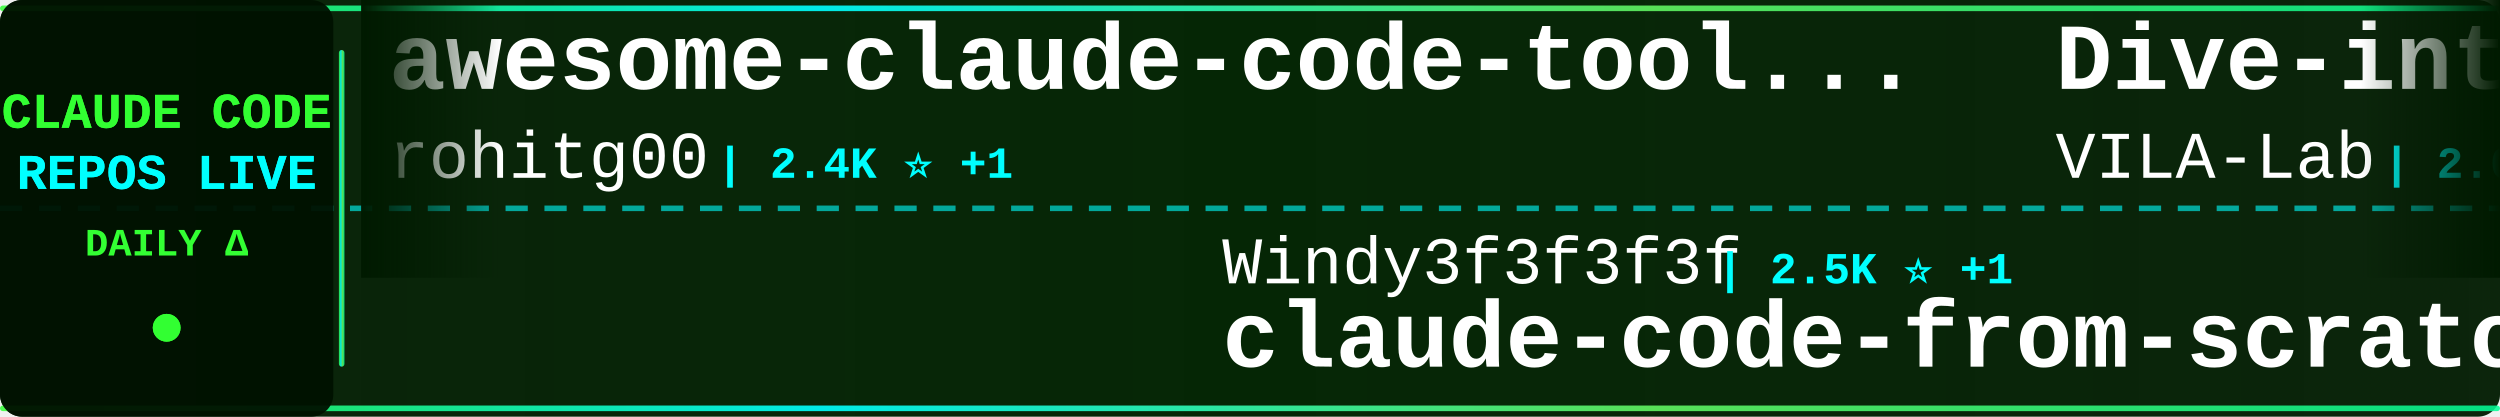
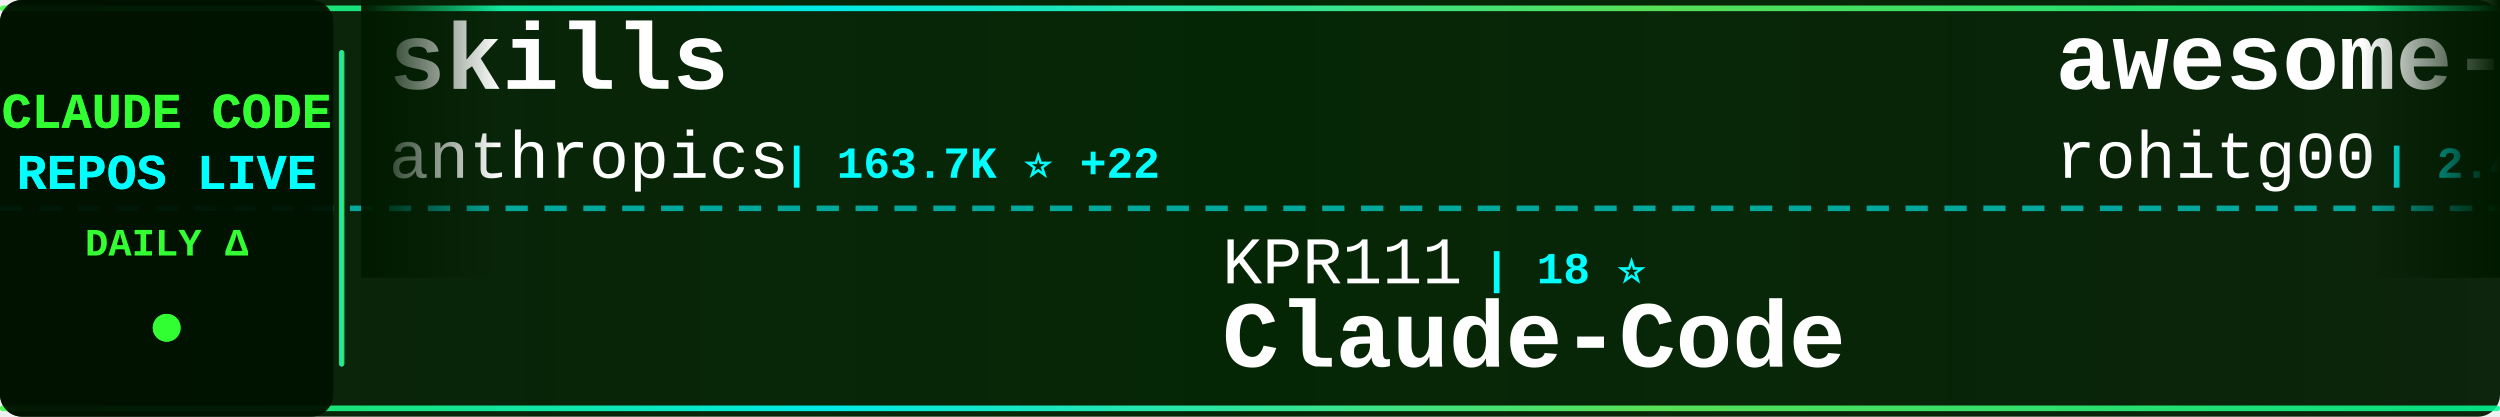
<svg xmlns="http://www.w3.org/2000/svg" width="900" height="150">
  <defs>
    <linearGradient id="tickerBg" x1="0%" y1="0%" x2="100%" y2="0%">
      <stop offset="0%" style="stop-color:#001a00;stop-opacity:0.95" />
      <stop offset="50%" style="stop-color:#002200;stop-opacity:0.98" />
      <stop offset="100%" style="stop-color:#001a00;stop-opacity:0.95" />
    </linearGradient>
    <linearGradient id="borderGrad" x1="0%" y1="0%" x2="100%" y2="0%">
      <stop offset="0%" style="stop-color:#33ff33;stop-opacity:0.85">
        <animate attributeName="stop-opacity" values="0.85;1;0.85" dur="2s" repeatCount="indefinite" />
      </stop>
      <stop offset="33%" style="stop-color:#00ffff;stop-opacity:0.9">
        <animate attributeName="stop-opacity" values="0.9;1;0.9" dur="2.2s" repeatCount="indefinite" />
      </stop>
      <stop offset="66%" style="stop-color:#66ff66;stop-opacity:0.85">
        <animate attributeName="stop-opacity" values="0.85;1;0.85" dur="1.8s" repeatCount="indefinite" />
      </stop>
      <stop offset="100%" style="stop-color:#00ff99;stop-opacity:0.85">
        <animate attributeName="stop-opacity" values="0.85;1;0.85" dur="2s" repeatCount="indefinite" />
      </stop>
    </linearGradient>
    <filter id="textGlow">
      <feGaussianBlur stdDeviation="0.1" result="coloredBlur" />
      <feMerge>
        <feMergeNode in="coloredBlur" />
        <feMergeNode in="SourceGraphic" />
      </feMerge>
    </filter>
    <filter id="metricGlow">
      <feGaussianBlur stdDeviation="0.2" result="coloredBlur" />
      <feMerge>
        <feMergeNode in="coloredBlur" />
        <feMergeNode in="SourceGraphic" />
      </feMerge>
    </filter>
    <linearGradient id="leftFade" x1="0%" y1="0%" x2="100%" y2="0%">
      <stop offset="0%" style="stop-color:#001a00;stop-opacity:1" />
      <stop offset="100%" style="stop-color:#001a00;stop-opacity:0" />
    </linearGradient>
    <linearGradient id="rightFade" x1="0%" y1="0%" x2="100%" y2="0%">
      <stop offset="0%" style="stop-color:#001a00;stop-opacity:0" />
      <stop offset="100%" style="stop-color:#001a00;stop-opacity:1" />
    </linearGradient>
  </defs>
  <rect width="900" height="150" fill="url(#tickerBg)" rx="8" />
  <rect x="0" y="2" width="900" height="2" fill="url(#borderGrad)" rx="1" />
  <rect x="0" y="146" width="900" height="2" fill="url(#borderGrad)" rx="1" />
  <line x1="0" y1="75" x2="900" y2="75" stroke="#00ffff" stroke-width="2" stroke-dasharray="8 6" opacity="0.6" />
  <rect x="0" y="0" width="120" height="150" fill="#001100" opacity="0.95" rx="8" />
  <text x="60" y="46" font-family="'Courier New', monospace" font-size="18" font-weight="bold" fill="#33ff33" text-anchor="middle" filter="url(#textGlow)">
    CLAUDE CODE
  </text>
  <text x="60" y="68" font-family="'Courier New', monospace" font-size="18" font-weight="bold" fill="#00ffff" text-anchor="middle" filter="url(#textGlow)">
    REPOS LIVE
  </text>
  <text x="60" y="92" font-family="'Courier New', monospace" font-size="14" font-weight="bold" fill="#33ff33" text-anchor="middle">
    DAILY Δ
  </text>
  <circle cx="60" cy="118" r="5" fill="#33ff33" filter="url(#metricGlow)">
    <animate attributeName="r" values="4;6;4" dur="1.5s" repeatCount="indefinite" />
    <animate attributeName="opacity" values="0.6;1;0.6" dur="1.5s" repeatCount="indefinite" />
  </circle>
  <rect x="122" y="18" width="2" height="114" fill="url(#borderGrad)" rx="1" />
  <clipPath id="tickerClip">
    <rect x="130" y="0" width="770" height="150" />
  </clipPath>
  <g clip-path="url(#tickerClip)">
    <g id="tickerItems">
      <animateTransform attributeName="transform" attributeType="XML" type="translate" from="0 0" to="-3000 0" dur="54s" repeatCount="indefinite" />
      <g transform="translate(0, 0)">
+         <text x="140" y="32" font-family="'Courier New', monospace" font-size="34" font-weight="bold" fill="#ffffff">skills</text>
+         <text x="140" y="64" font-family="'Courier New', monospace" font-size="24" font-weight="normal" fill="#ffffff" opacity="1.0">anthropics</text>
+         <text x="282" y="64" font-family="'Courier New', monospace" font-size="16" font-weight="bold" fill="#00ffff"> | 163.7K ⭐ +22</text>
+       </g>
+       <g transform="translate(300, 0)">
+         <text x="140" y="102" font-family="'Courier New', monospace" font-size="24" font-weight="normal" fill="#ffffff" opacity="1.0">KPR111</text>
+         <text x="234" y="102" font-family="'Courier New', monospace" font-size="16" font-weight="bold" fill="#00ffff"> | 18 ⭐</text>
+         <text x="140" y="132" font-family="'Courier New', monospace" font-size="34" font-weight="bold" fill="#ffffff">Claude-Code</text>
+       </g>
+       <g transform="translate(600, 0)">
        <text x="140" y="32" font-family="'Courier New', monospace" font-size="34" font-weight="bold" fill="#ffffff">awesome-claude-code-tool...</text>
        <text x="140" y="64" font-family="'Courier New', monospace" font-size="24" font-weight="normal" fill="#ffffff" opacity="1.0">rohitg00</text>
-         <text x="258" y="64" font-family="'Courier New', monospace" font-size="16" font-weight="bold" fill="#00ffff"> | 2.4K ⭐ +1</text>
-       </g>
-       <g transform="translate(300, 0)">
-         <text x="140" y="102" font-family="'Courier New', monospace" font-size="24" font-weight="normal" fill="#ffffff" opacity="1.0">Windy3f3f3f3f</text>
-         <text x="318" y="102" font-family="'Courier New', monospace" font-size="16" font-weight="bold" fill="#00ffff"> | 2.5K ⭐ +1</text>
-         <text x="140" y="132" font-family="'Courier New', monospace" font-size="34" font-weight="bold" fill="#ffffff">claude-code-from-scratch</text>
-       </g>
-       <g transform="translate(600, 0)">
-         <text x="140" y="32" font-family="'Courier New', monospace" font-size="34" font-weight="bold" fill="#ffffff">Dive-into-Claude-Code</text>
-         <text x="140" y="64" font-family="'Courier New', monospace" font-size="24" font-weight="normal" fill="#ffffff" opacity="1.0">VILA-Lab</text>
-         <text x="258" y="64" font-family="'Courier New', monospace" font-size="16" font-weight="bold" fill="#00ffff"> | 2.0K ⭐</text>
+         <text x="258" y="64" font-family="'Courier New', monospace" font-size="16" font-weight="bold" fill="#00ffff"> | 2.4K ⭐</text>
      </g>
      <g transform="translate(900, 0)">
-         <text x="140" y="102" font-family="'Courier New', monospace" font-size="24" font-weight="normal" fill="#ffffff" opacity="1.0">musistudio</text>
-         <text x="282" y="102" font-family="'Courier New', monospace" font-size="16" font-weight="bold" fill="#00ffff"> | 36.1K ⭐</text>
-         <text x="140" y="132" font-family="'Courier New', monospace" font-size="34" font-weight="bold" fill="#ffffff">claude-code-router</text>
+         <text x="140" y="102" font-family="'Courier New', monospace" font-size="24" font-weight="normal" fill="#ffffff" opacity="1.0">FlorianBruniaux</text>
+         <text x="342" y="102" font-family="'Courier New', monospace" font-size="16" font-weight="bold" fill="#00ffff"> | 5.5K ⭐ +1</text>
+         <text x="140" y="132" font-family="'Courier New', monospace" font-size="34" font-weight="bold" fill="#ffffff">claude-code-ultimate-gui...</text>
      </g>
      <g transform="translate(1200, 0)">
        <text x="140" y="32" font-family="'Courier New', monospace" font-size="34" font-weight="bold" fill="#ffffff">collection-claude-code-s...</text>
        <text x="140" y="64" font-family="'Courier New', monospace" font-size="24" font-weight="normal" fill="#ffffff" opacity="1.0">chauncygu</text>
        <text x="270" y="64" font-family="'Courier New', monospace" font-size="16" font-weight="bold" fill="#00ffff"> | 2.8K ⭐</text>
      </g>
      <g transform="translate(1500, 0)">
-         <text x="140" y="102" font-family="'Courier New', monospace" font-size="24" font-weight="normal" fill="#ffffff" opacity="1.0">pedrohcgs</text>
-         <text x="270" y="102" font-family="'Courier New', monospace" font-size="16" font-weight="bold" fill="#00ffff"> | 1.4K ⭐</text>
-         <text x="140" y="132" font-family="'Courier New', monospace" font-size="34" font-weight="bold" fill="#ffffff">claude-code-my-workflow</text>
+         <text x="140" y="102" font-family="'Courier New', monospace" font-size="24" font-weight="normal" fill="#ffffff" opacity="1.0">nicedreamzapp</text>
+         <text x="318" y="102" font-family="'Courier New', monospace" font-size="16" font-weight="bold" fill="#00ffff"> | 3.0K ⭐ +1</text>
+         <text x="140" y="132" font-family="'Courier New', monospace" font-size="34" font-weight="bold" fill="#ffffff">claude-code-local</text>
      </g>
      <g transform="translate(1800, 0)">
-         <text x="140" y="32" font-family="'Courier New', monospace" font-size="34" font-weight="bold" fill="#ffffff">claude-code-prompts</text>
-         <text x="140" y="64" font-family="'Courier New', monospace" font-size="24" font-weight="normal" fill="#ffffff" opacity="1.0">repowise-dev</text>
-         <text x="306" y="64" font-family="'Courier New', monospace" font-size="16" font-weight="bold" fill="#00ffff"> | 1.2K ⭐</text>
+         <text x="140" y="32" font-family="'Courier New', monospace" font-size="34" font-weight="bold" fill="#ffffff">free-claude-code</text>
+         <text x="140" y="64" font-family="'Courier New', monospace" font-size="24" font-weight="normal" fill="#ffffff" opacity="1.0">Alishahryar1</text>
+         <text x="306" y="64" font-family="'Courier New', monospace" font-size="16" font-weight="bold" fill="#00ffff"> | 41.9K ⭐ +16</text>
      </g>
      <g transform="translate(2100, 0)">
-         <text x="140" y="102" font-family="'Courier New', monospace" font-size="24" font-weight="normal" fill="#ffffff" opacity="1.0">1rgs</text>
-         <text x="210" y="102" font-family="'Courier New', monospace" font-size="16" font-weight="bold" fill="#00ffff"> | 3.7K ⭐</text>
-         <text x="140" y="132" font-family="'Courier New', monospace" font-size="34" font-weight="bold" fill="#ffffff">claude-code-proxy</text>
+         <text x="140" y="102" font-family="'Courier New', monospace" font-size="24" font-weight="normal" fill="#ffffff" opacity="1.0">ding113</text>
+         <text x="246" y="102" font-family="'Courier New', monospace" font-size="16" font-weight="bold" fill="#00ffff"> | 3.3K ⭐</text>
+         <text x="140" y="132" font-family="'Courier New', monospace" font-size="34" font-weight="bold" fill="#ffffff">claude-code-hub</text>
      </g>
      <g transform="translate(2400, 0)">
-         <text x="140" y="32" font-family="'Courier New', monospace" font-size="34" font-weight="bold" fill="#ffffff">pi-vs-claude-code</text>
-         <text x="140" y="64" font-family="'Courier New', monospace" font-size="24" font-weight="normal" fill="#ffffff" opacity="1.0">disler</text>
-         <text x="234" y="64" font-family="'Courier New', monospace" font-size="16" font-weight="bold" fill="#00ffff"> | 1.5K ⭐</text>
+         <text x="140" y="32" font-family="'Courier New', monospace" font-size="34" font-weight="bold" fill="#ffffff">sc-claude-code-files</text>
+         <text x="140" y="64" font-family="'Courier New', monospace" font-size="24" font-weight="normal" fill="#ffffff" opacity="1.0">https-deeplearning-ai</text>
+         <text x="414" y="64" font-family="'Courier New', monospace" font-size="16" font-weight="bold" fill="#00ffff"> | 535 ⭐</text>
      </g>
      <g transform="translate(2700, 0)">
-         <text x="140" y="102" font-family="'Courier New', monospace" font-size="24" font-weight="normal" fill="#ffffff" opacity="1.0">edmund-io</text>
-         <text x="270" y="102" font-family="'Courier New', monospace" font-size="16" font-weight="bold" fill="#00ffff"> | 1.5K ⭐</text>
-         <text x="140" y="132" font-family="'Courier New', monospace" font-size="34" font-weight="bold" fill="#ffffff">edmunds-claude-code</text>
+         <text x="140" y="102" font-family="'Courier New', monospace" font-size="24" font-weight="normal" fill="#ffffff" opacity="1.0">frankbria</text>
+         <text x="270" y="102" font-family="'Courier New', monospace" font-size="16" font-weight="bold" fill="#00ffff"> | 9.6K ⭐ +1</text>
+         <text x="140" y="132" font-family="'Courier New', monospace" font-size="34" font-weight="bold" fill="#ffffff">ralph-claude-code</text>
      </g>
      <g transform="translate(3000, 0)">
+         <text x="140" y="32" font-family="'Courier New', monospace" font-size="34" font-weight="bold" fill="#ffffff">skills</text>
+         <text x="140" y="64" font-family="'Courier New', monospace" font-size="24" font-weight="normal" fill="#ffffff" opacity="1.0">anthropics</text>
+         <text x="282" y="64" font-family="'Courier New', monospace" font-size="16" font-weight="bold" fill="#00ffff"> | 163.7K ⭐ +22</text>
+       </g>
+       <g transform="translate(3300, 0)">
+         <text x="140" y="102" font-family="'Courier New', monospace" font-size="24" font-weight="normal" fill="#ffffff" opacity="1.0">KPR111</text>
+         <text x="234" y="102" font-family="'Courier New', monospace" font-size="16" font-weight="bold" fill="#00ffff"> | 18 ⭐</text>
+         <text x="140" y="132" font-family="'Courier New', monospace" font-size="34" font-weight="bold" fill="#ffffff">Claude-Code</text>
+       </g>
+       <g transform="translate(3600, 0)">
        <text x="140" y="32" font-family="'Courier New', monospace" font-size="34" font-weight="bold" fill="#ffffff">awesome-claude-code-tool...</text>
        <text x="140" y="64" font-family="'Courier New', monospace" font-size="24" font-weight="normal" fill="#ffffff" opacity="1.0">rohitg00</text>
-         <text x="258" y="64" font-family="'Courier New', monospace" font-size="16" font-weight="bold" fill="#00ffff"> | 2.4K ⭐ +1</text>
-       </g>
-       <g transform="translate(3300, 0)">
-         <text x="140" y="102" font-family="'Courier New', monospace" font-size="24" font-weight="normal" fill="#ffffff" opacity="1.0">Windy3f3f3f3f</text>
-         <text x="318" y="102" font-family="'Courier New', monospace" font-size="16" font-weight="bold" fill="#00ffff"> | 2.5K ⭐ +1</text>
-         <text x="140" y="132" font-family="'Courier New', monospace" font-size="34" font-weight="bold" fill="#ffffff">claude-code-from-scratch</text>
-       </g>
-       <g transform="translate(3600, 0)">
-         <text x="140" y="32" font-family="'Courier New', monospace" font-size="34" font-weight="bold" fill="#ffffff">Dive-into-Claude-Code</text>
-         <text x="140" y="64" font-family="'Courier New', monospace" font-size="24" font-weight="normal" fill="#ffffff" opacity="1.0">VILA-Lab</text>
-         <text x="258" y="64" font-family="'Courier New', monospace" font-size="16" font-weight="bold" fill="#00ffff"> | 2.0K ⭐</text>
+         <text x="258" y="64" font-family="'Courier New', monospace" font-size="16" font-weight="bold" fill="#00ffff"> | 2.4K ⭐</text>
      </g>
      <g transform="translate(3900, 0)">
-         <text x="140" y="102" font-family="'Courier New', monospace" font-size="24" font-weight="normal" fill="#ffffff" opacity="1.0">musistudio</text>
-         <text x="282" y="102" font-family="'Courier New', monospace" font-size="16" font-weight="bold" fill="#00ffff"> | 36.1K ⭐</text>
-         <text x="140" y="132" font-family="'Courier New', monospace" font-size="34" font-weight="bold" fill="#ffffff">claude-code-router</text>
+         <text x="140" y="102" font-family="'Courier New', monospace" font-size="24" font-weight="normal" fill="#ffffff" opacity="1.0">FlorianBruniaux</text>
+         <text x="342" y="102" font-family="'Courier New', monospace" font-size="16" font-weight="bold" fill="#00ffff"> | 5.5K ⭐ +1</text>
+         <text x="140" y="132" font-family="'Courier New', monospace" font-size="34" font-weight="bold" fill="#ffffff">claude-code-ultimate-gui...</text>
      </g>
    </g>
  </g>
  <rect x="130" y="0" width="50" height="100" fill="url(#leftFade)" />
  <rect x="850" y="0" width="50" height="100" fill="url(#rightFade)" />
</svg>
